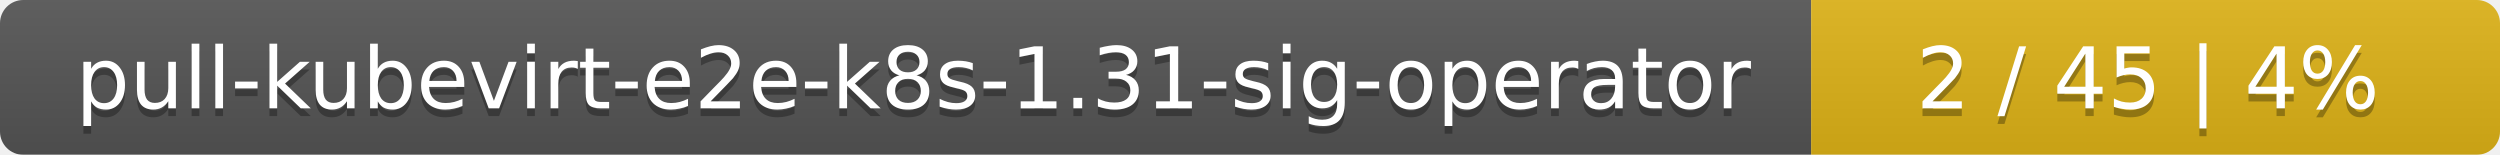
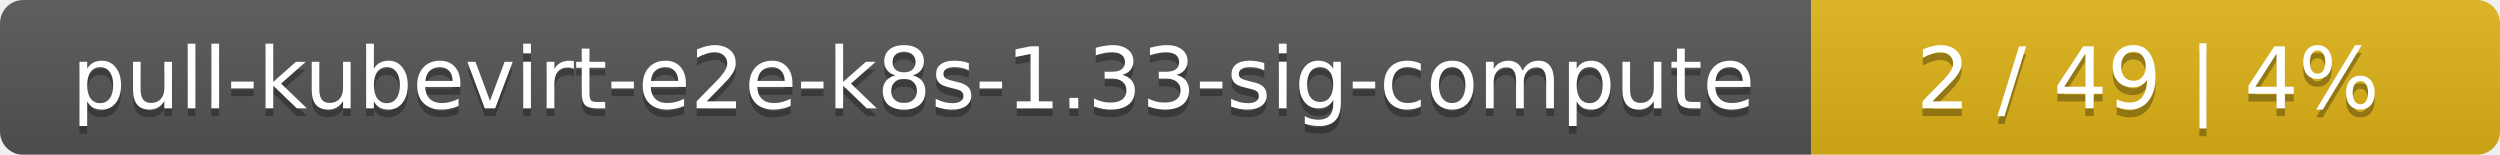
<svg xmlns="http://www.w3.org/2000/svg" width="323" height="20">
  <linearGradient id="smooth" x2="0" y2="100%">
    <stop offset="0" stop-color="#bbb" stop-opacity=".1" />
    <stop offset="1" stop-opacity=".1" />
  </linearGradient>
  <mask id="round">
    <rect width="323" height="20" rx="3" fill="#fff" />
  </mask>
  <g mask="url(#round)">
    <rect width="234" height="20" fill="#555" />
    <rect x="234" width="89" height="20" fill="#dfb317" />
    <rect width="323" height="20" fill="url(#smooth)" />
  </g>
  <g fill="#fff" text-anchor="middle" font-family="DejaVu Sans,Verdana,Geneva,sans-serif" font-size="11">
-     <text x="118" y="15" fill="#010101" fill-opacity=".3">pull-kubevirt-e2e-k8s-1.31-sig-operator</text>
-     <text x="118" y="14">pull-kubevirt-e2e-k8s-1.31-sig-operator</text>
-     <text x="277.5" y="15" fill="#010101" fill-opacity=".3">2 / 45    |    4%</text>
-     <text x="277.5" y="14">2 / 45    |    4%</text>
+     <text x="118" y="15" fill="#010101" fill-opacity=".3">pull-kubevirt-e2e-k8s-1.33-sig-compute</text>
+     <text x="118" y="14">pull-kubevirt-e2e-k8s-1.33-sig-compute</text>
+     <text x="277.5" y="15" fill="#010101" fill-opacity=".3">2 / 49    |    4%</text>
+     <text x="277.5" y="14">2 / 49    |    4%</text>
  </g>
</svg>
